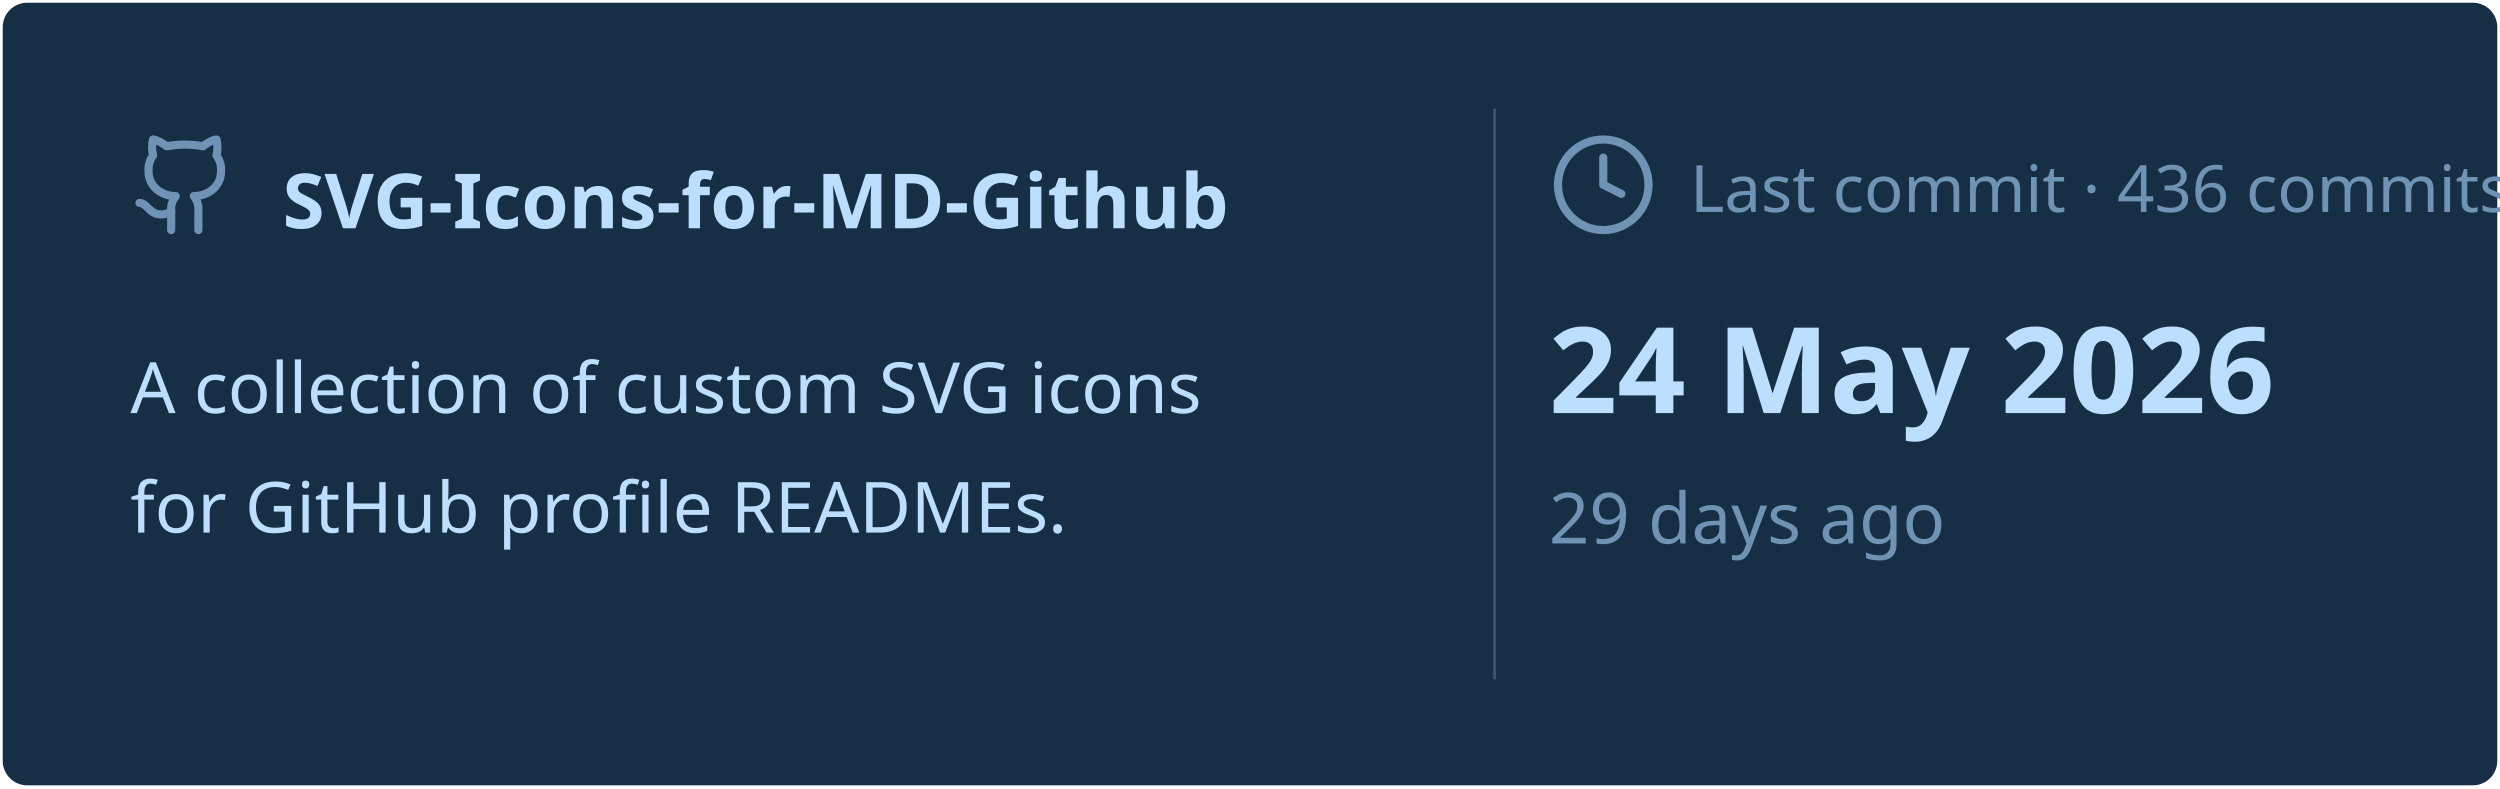
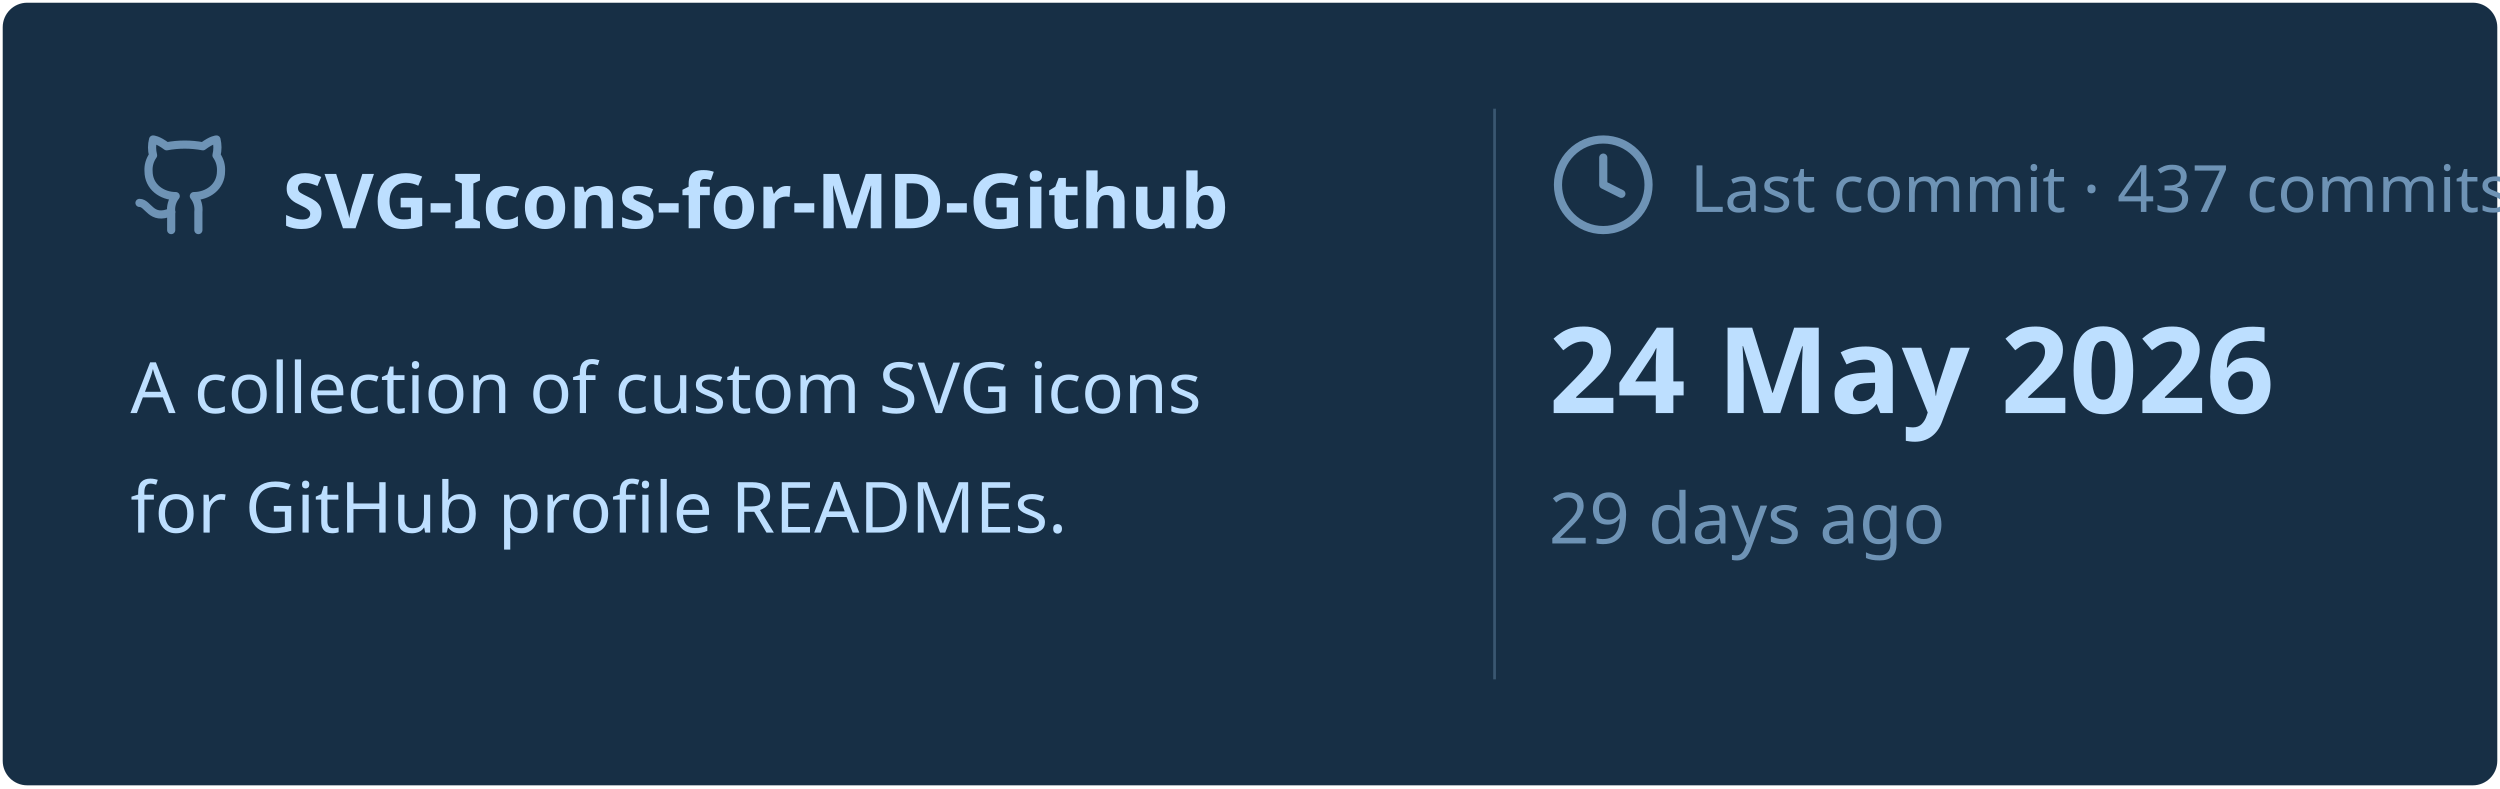
<svg xmlns="http://www.w3.org/2000/svg" viewBox="0 0 460 145" width="460px" height="145px">
  <rect stroke="#000000" stroke-opacity="0" fill="#172F45" rx="4.5" x="0.5" y="0.5" width="459" height="144" />
  <g transform="translate(24, 42)">
    <svg x="0" y="-18" width="20" height="20" viewBox="0 0 24 24" fill="none" stroke="#6E93B5" stroke-width="1.8" stroke-linecap="round" stroke-linejoin="round">
      <path d="M15 22v-4a4.8 4.8 0 0 0-1-3.5c3 0 6-2 6-5.5.08-1.25-.27-2.48-1-3.5.28-1.15.28-2.35 0-3.5 0 0-1 0-3 1.5-2.64-.5-5.36-.5-8 0C6 2 5 2 5 2c-.3 1.15-.3 2.35 0 3.5A5.403 5.403 0 0 0 4 9c0 3.5 3 5.5 6 5.5-.39.49-.68 1.05-.85 1.65-.17.6-.22 1.23-.15 1.85v4" />
      <path d="M9 18c-4.51 2-5-2-7-2" />
    </svg>
    <text x="28" y="0" font-family="&quot;Segoe UI&quot;, Ubuntu, sans-serif" font-size="14" font-weight="700" fill="#BDDFFF">SVG-Icons-for-MD-Github</text>
  </g>
  <text x="24" y="76" font-family="&quot;Segoe UI&quot;, Ubuntu, sans-serif" font-size="13" font-weight="400" fill="#BDDFFF">A collection of custom SVG icons</text>
  <text x="24" y="98" font-family="&quot;Segoe UI&quot;, Ubuntu, sans-serif" font-size="13" font-weight="400" fill="#BDDFFF">for GitHub profile READMEs.</text>
  <line x1="275" y1="20" x2="275" y2="125" stroke="#6E93B5" stroke-width="0.5" stroke-opacity="0.4" />
  <svg x="285" y="24" width="20" height="20" viewBox="0 0 24 24" fill="none" stroke="#6E93B5" stroke-width="1.8" stroke-linecap="round" stroke-linejoin="round">
    <circle cx="12" cy="12" r="10" />
    <polyline points="12 6 12 12 16 14" />
  </svg>
-   <text x="311" y="39" font-family="&quot;Segoe UI&quot;, Ubuntu, sans-serif" font-size="12" font-weight="400" fill="#6E93B5">Last commit · 436 commits</text>
+   <text x="311" y="39" font-family="&quot;Segoe UI&quot;, Ubuntu, sans-serif" font-size="12" font-weight="400" fill="#6E93B5">Last commit · 437 commits</text>
  <text x="285" y="76" font-family="&quot;Segoe UI&quot;, Ubuntu, sans-serif" font-size="22" font-weight="700" fill="#BDDFFF">24 May 2026</text>
  <text x="285" y="100" font-family="&quot;Segoe UI&quot;, Ubuntu, sans-serif" font-size="13" font-weight="400" fill="#6E93B5">29 days ago</text>
</svg>
